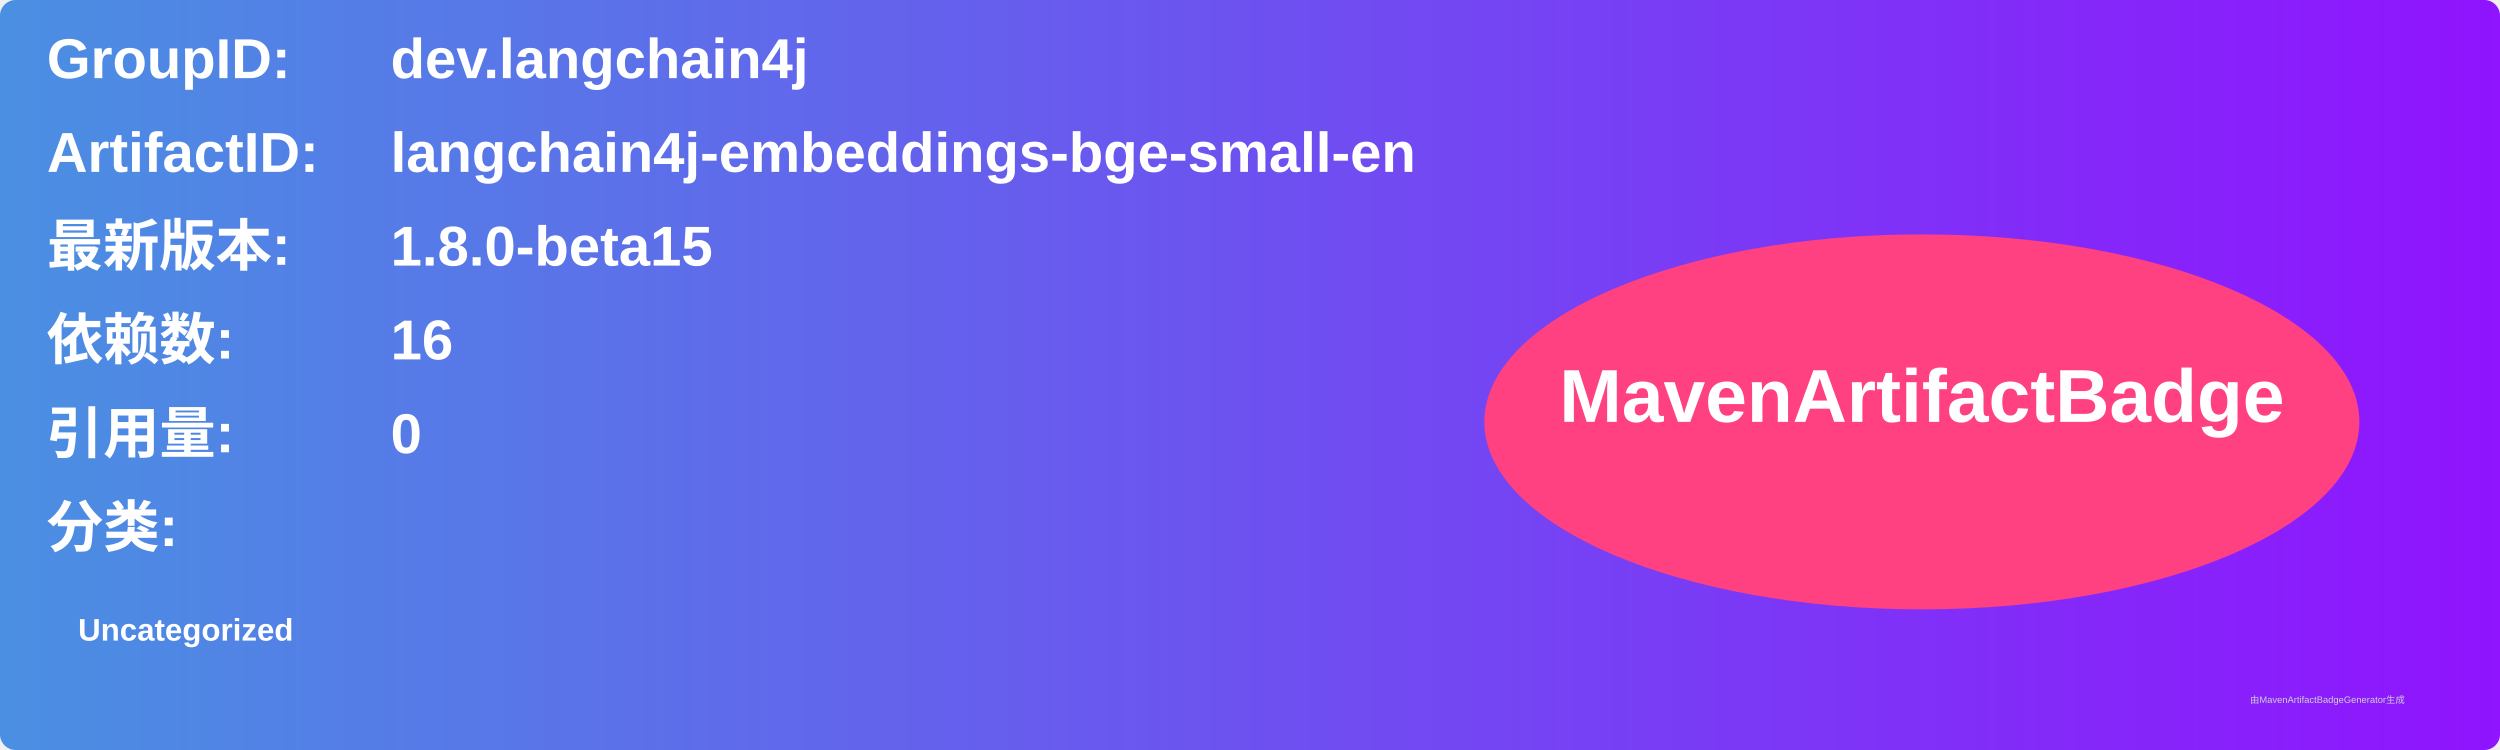
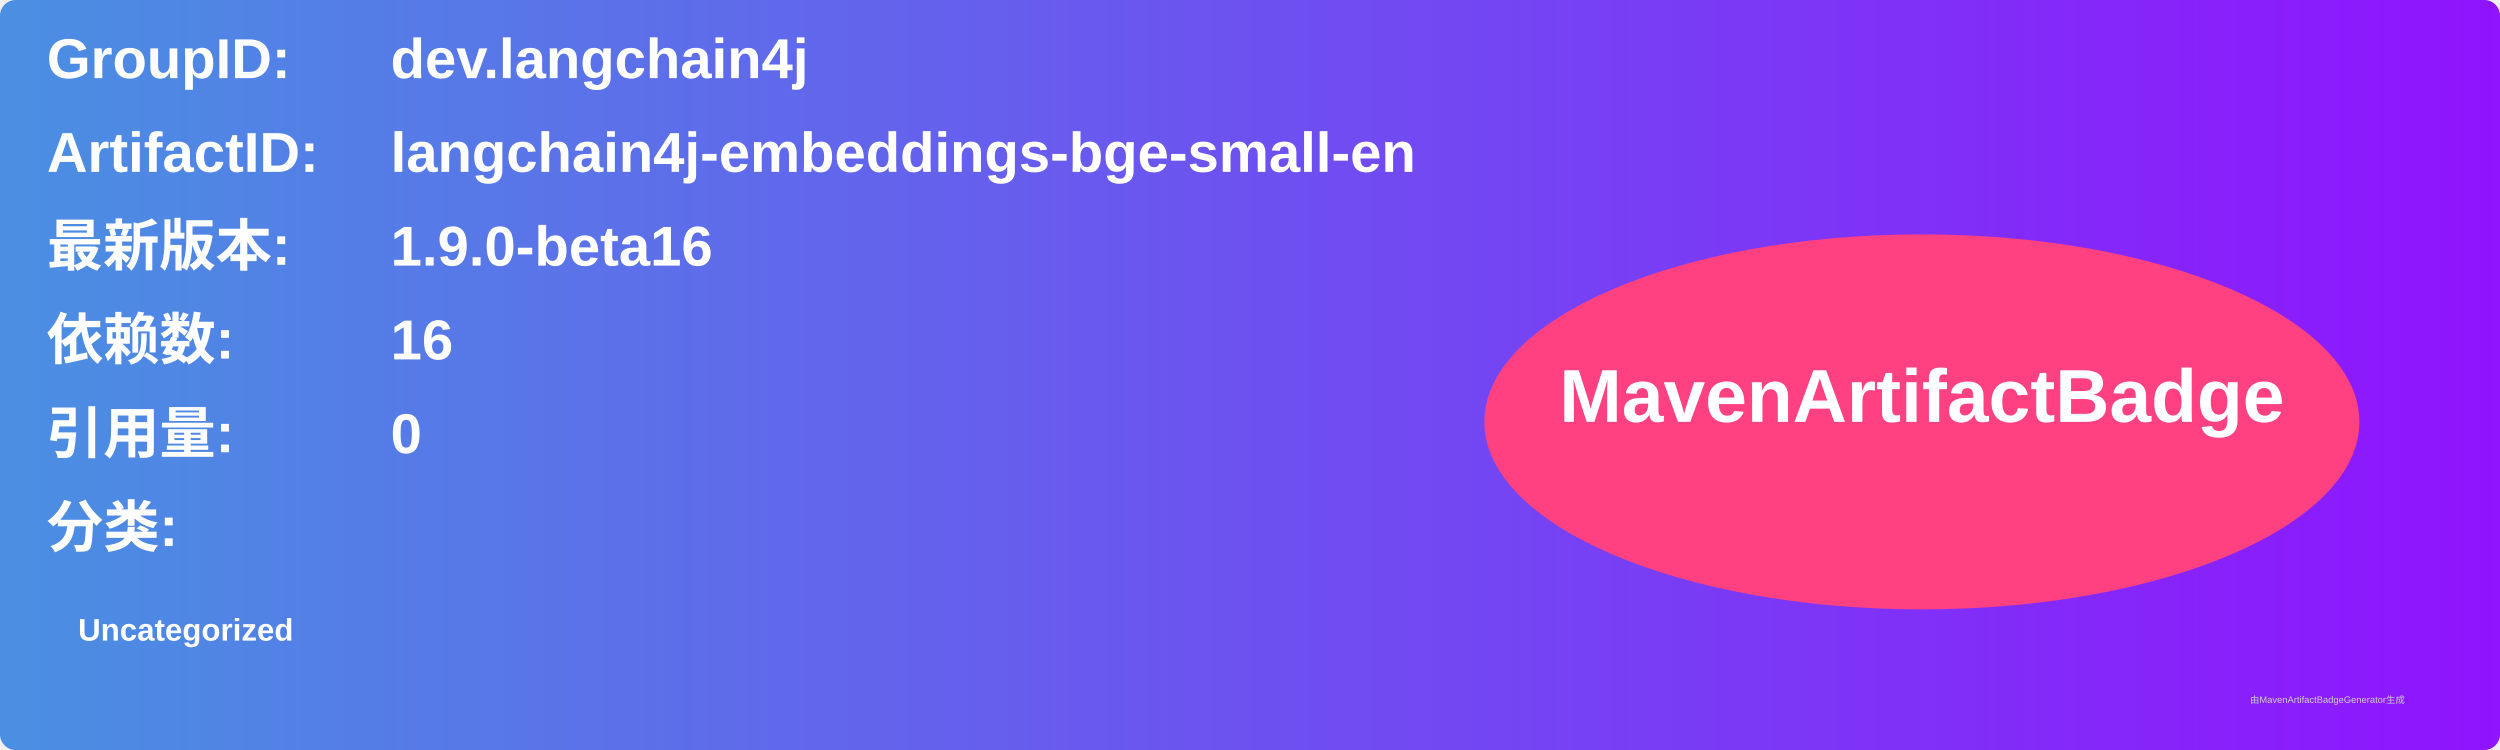
<svg xmlns="http://www.w3.org/2000/svg" width="800" height="240" viewBox="0 0 800 240">
  <linearGradient id="grad" x1="0%" y1="0%" x2="100%" y2="0%">
    <stop offset="0%" stop-color="#4a90e2" />
    <stop offset="100%" stop-color="#9013fe" />
  </linearGradient>
  <rect width="100%" height="100%" rx="5" ry="5" fill="url(#grad)" />
  <g transform="translate(15, 15)">
    <text x="0" y="10" font-family="Arial" font-size="18" fill="white" font-weight="bold" width="260">GroupID:</text>
    <text x="110" y="10" font-family="Arial" font-size="18" fill="white" font-weight="bold" width="460">dev.langchain4j</text>
    <text x="0" y="40" font-family="Arial" font-size="18" fill="white" font-weight="bold" width="260">ArtifactID:</text>
    <text x="110" y="40" font-family="Arial" font-size="18" fill="white" font-weight="bold" width="460">langchain4j-embeddings-bge-small-en</text>
    <text x="0" y="70" font-family="Arial" font-size="18" fill="white" font-weight="bold">最新版本:</text>
    <text x="110" y="70" font-family="Arial" font-size="18" fill="white" font-weight="bold">
-       <tspan font-weight="bold">1.8.0-beta15</tspan>
+       <tspan font-weight="bold">1.9.0-beta16</tspan>
    </text>
    <text x="0" y="100" font-family="Arial" font-size="18" fill="white" font-weight="bold">依赖数: </text>
    <text x="110" y="100" font-family="Arial" font-size="18" fill="white">
      <tspan font-weight="bold">16</tspan>
    </text>
    <text x="0" y="130" font-family="Arial" font-size="18" fill="white" font-weight="bold">引用量: </text>
    <text x="110" y="130" font-family="Arial" font-size="18" fill="white">
      <tspan font-weight="bold">0</tspan>
    </text>
    <text x="0" y="160" font-family="Arial" font-size="18" fill="white" font-weight="bold">分类:</text>
    <text x="10" y="190" font-family="Arial" font-size="10" fill="white">
      <tspan font-weight="bold">Uncategorized</tspan>
    </text>
    <ellipse cx="600" cy="120" rx="140" ry="60" fill="#ff4081" />
    <text x="600" y="120" text-anchor="middle" font-family="Arial" font-size="24" fill="white" font-weight="bold">MavenArtifactBadge</text>
  </g>
  <text x="720" y="225" font-family="Arial" font-size="3" fill="#d0d0d0">由MavenArtifactBadgeGenerator生成</text>
</svg>
